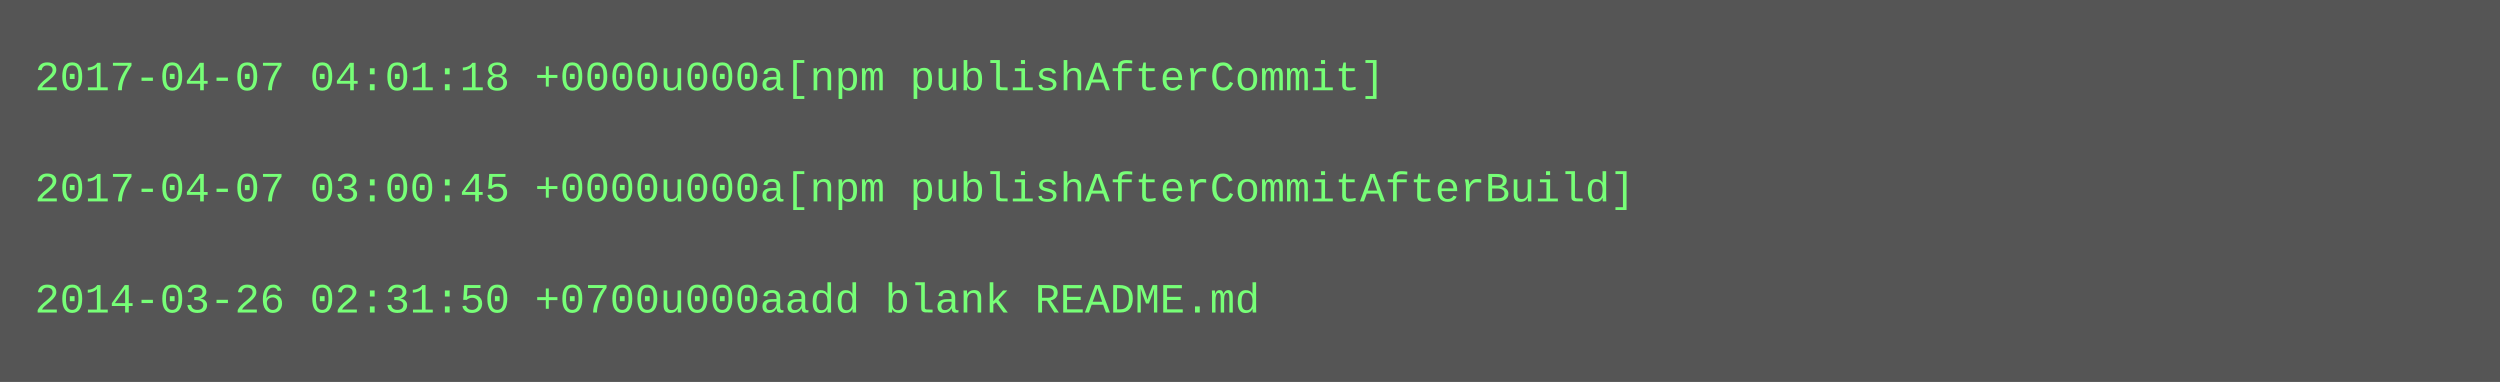
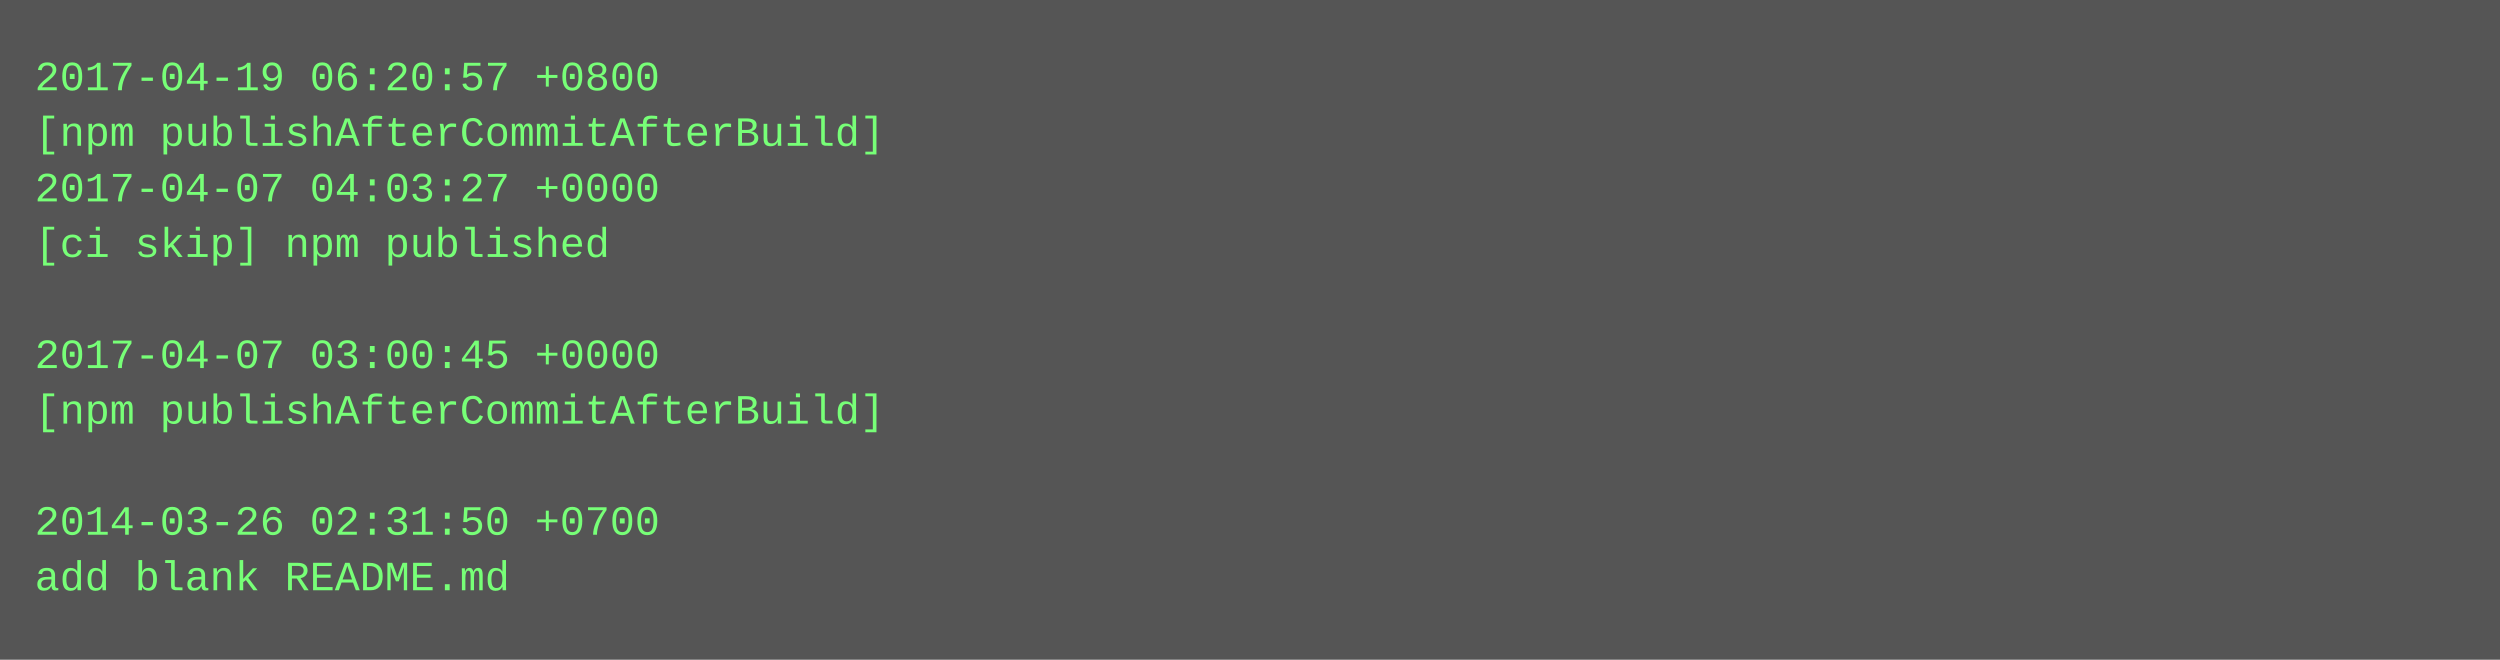
- <svg xmlns="http://www.w3.org/2000/svg" height="110" width="720">
-   <rect height="110" fill="#555" width="720" />
+ <svg xmlns="http://www.w3.org/2000/svg" height="190" width="720">
+   <rect height="190" fill="#555" width="720" />
  <text fill="#7f7" font-family="Courier New" font-size="12" xml:space="preserve">
-     <tspan x="10" y="26">2017-04-07 04:01:18 +0000u000a[npm publishAfterCommit]</tspan>
-     <tspan x="10" y="42" />
-     <tspan x="10" y="58">2017-04-07 03:00:45 +0000u000a[npm publishAfterCommitAfterBuild]</tspan>
-     <tspan x="10" y="74" />
-     <tspan x="10" y="90">2014-03-26 02:31:50 +0700u000aadd blank README.md</tspan>
+     <tspan x="10" y="26">2017-04-19 06:20:57 +0800</tspan>
+     <tspan x="10" y="42">[npm publishAfterCommitAfterBuild]</tspan>
+     <tspan x="10" y="58">2017-04-07 04:03:27 +0000</tspan>
+     <tspan x="10" y="74">[ci skip] npm published</tspan>
+     <tspan x="10" y="90" />
+     <tspan x="10" y="106">2017-04-07 03:00:45 +0000</tspan>
+     <tspan x="10" y="122">[npm publishAfterCommitAfterBuild]</tspan>
+     <tspan x="10" y="138" />
+     <tspan x="10" y="154">2014-03-26 02:31:50 +0700</tspan>
+     <tspan x="10" y="170">add blank README.md</tspan>
  </text>
</svg>
